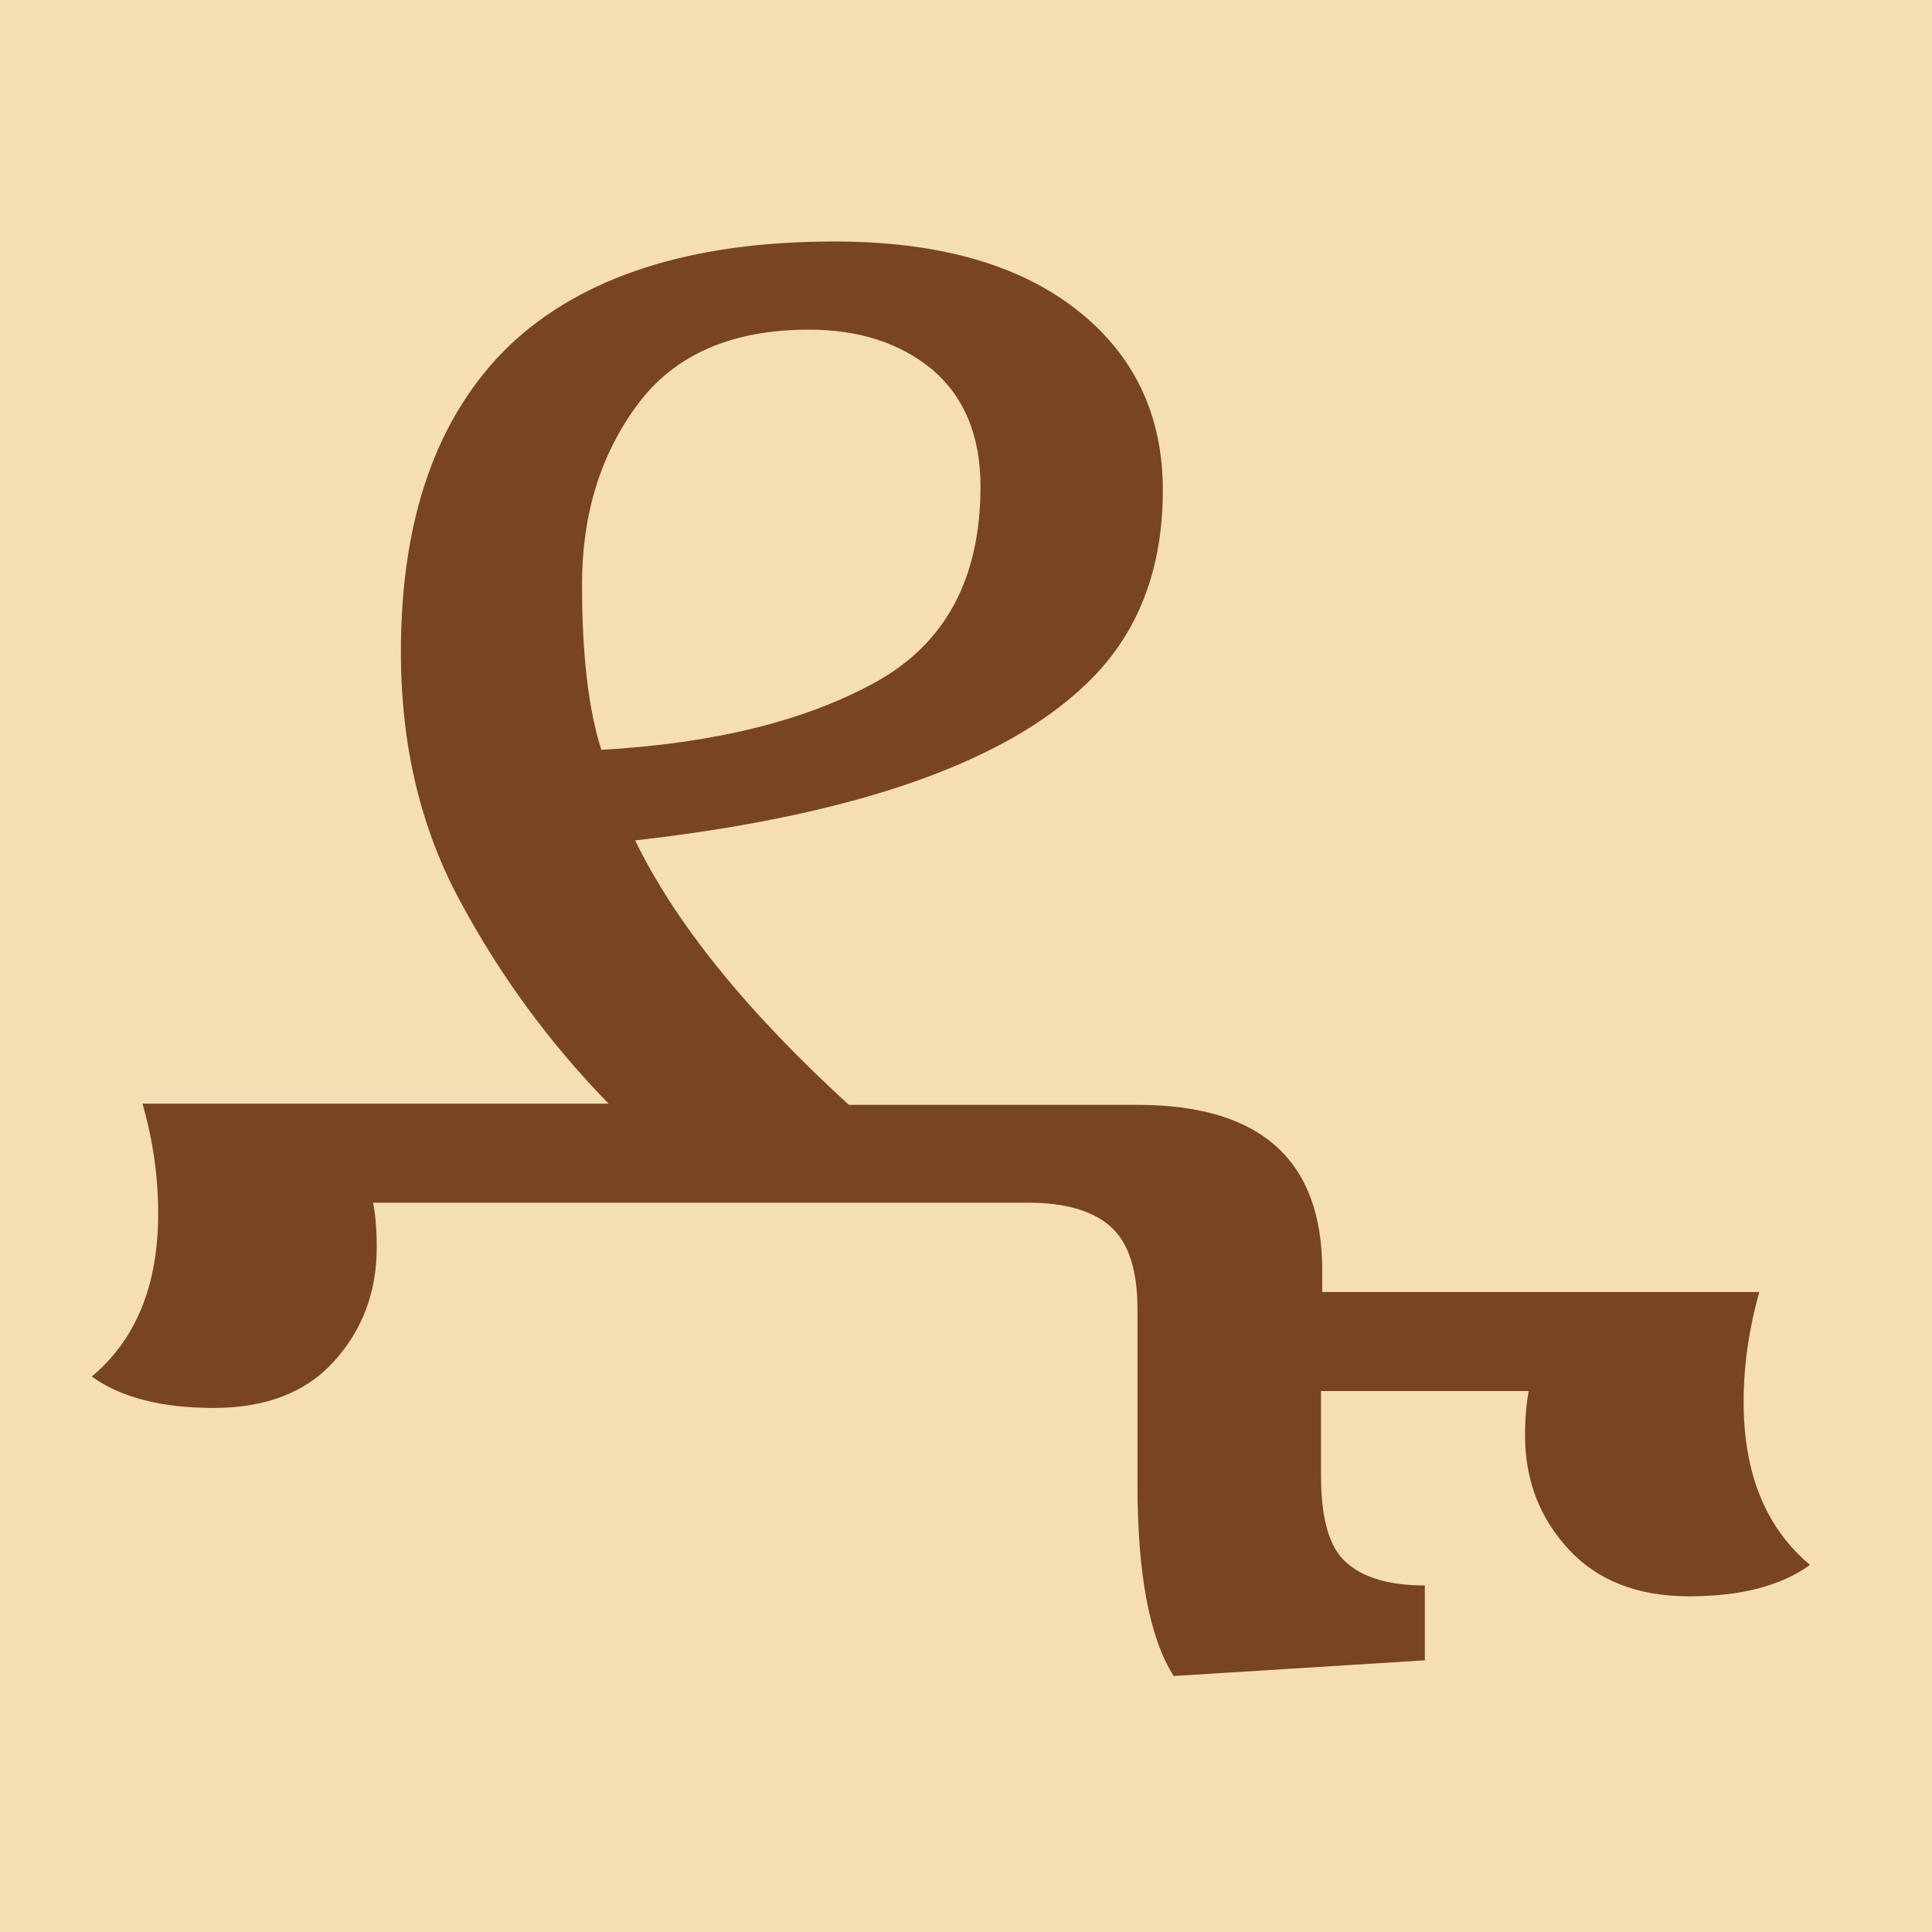
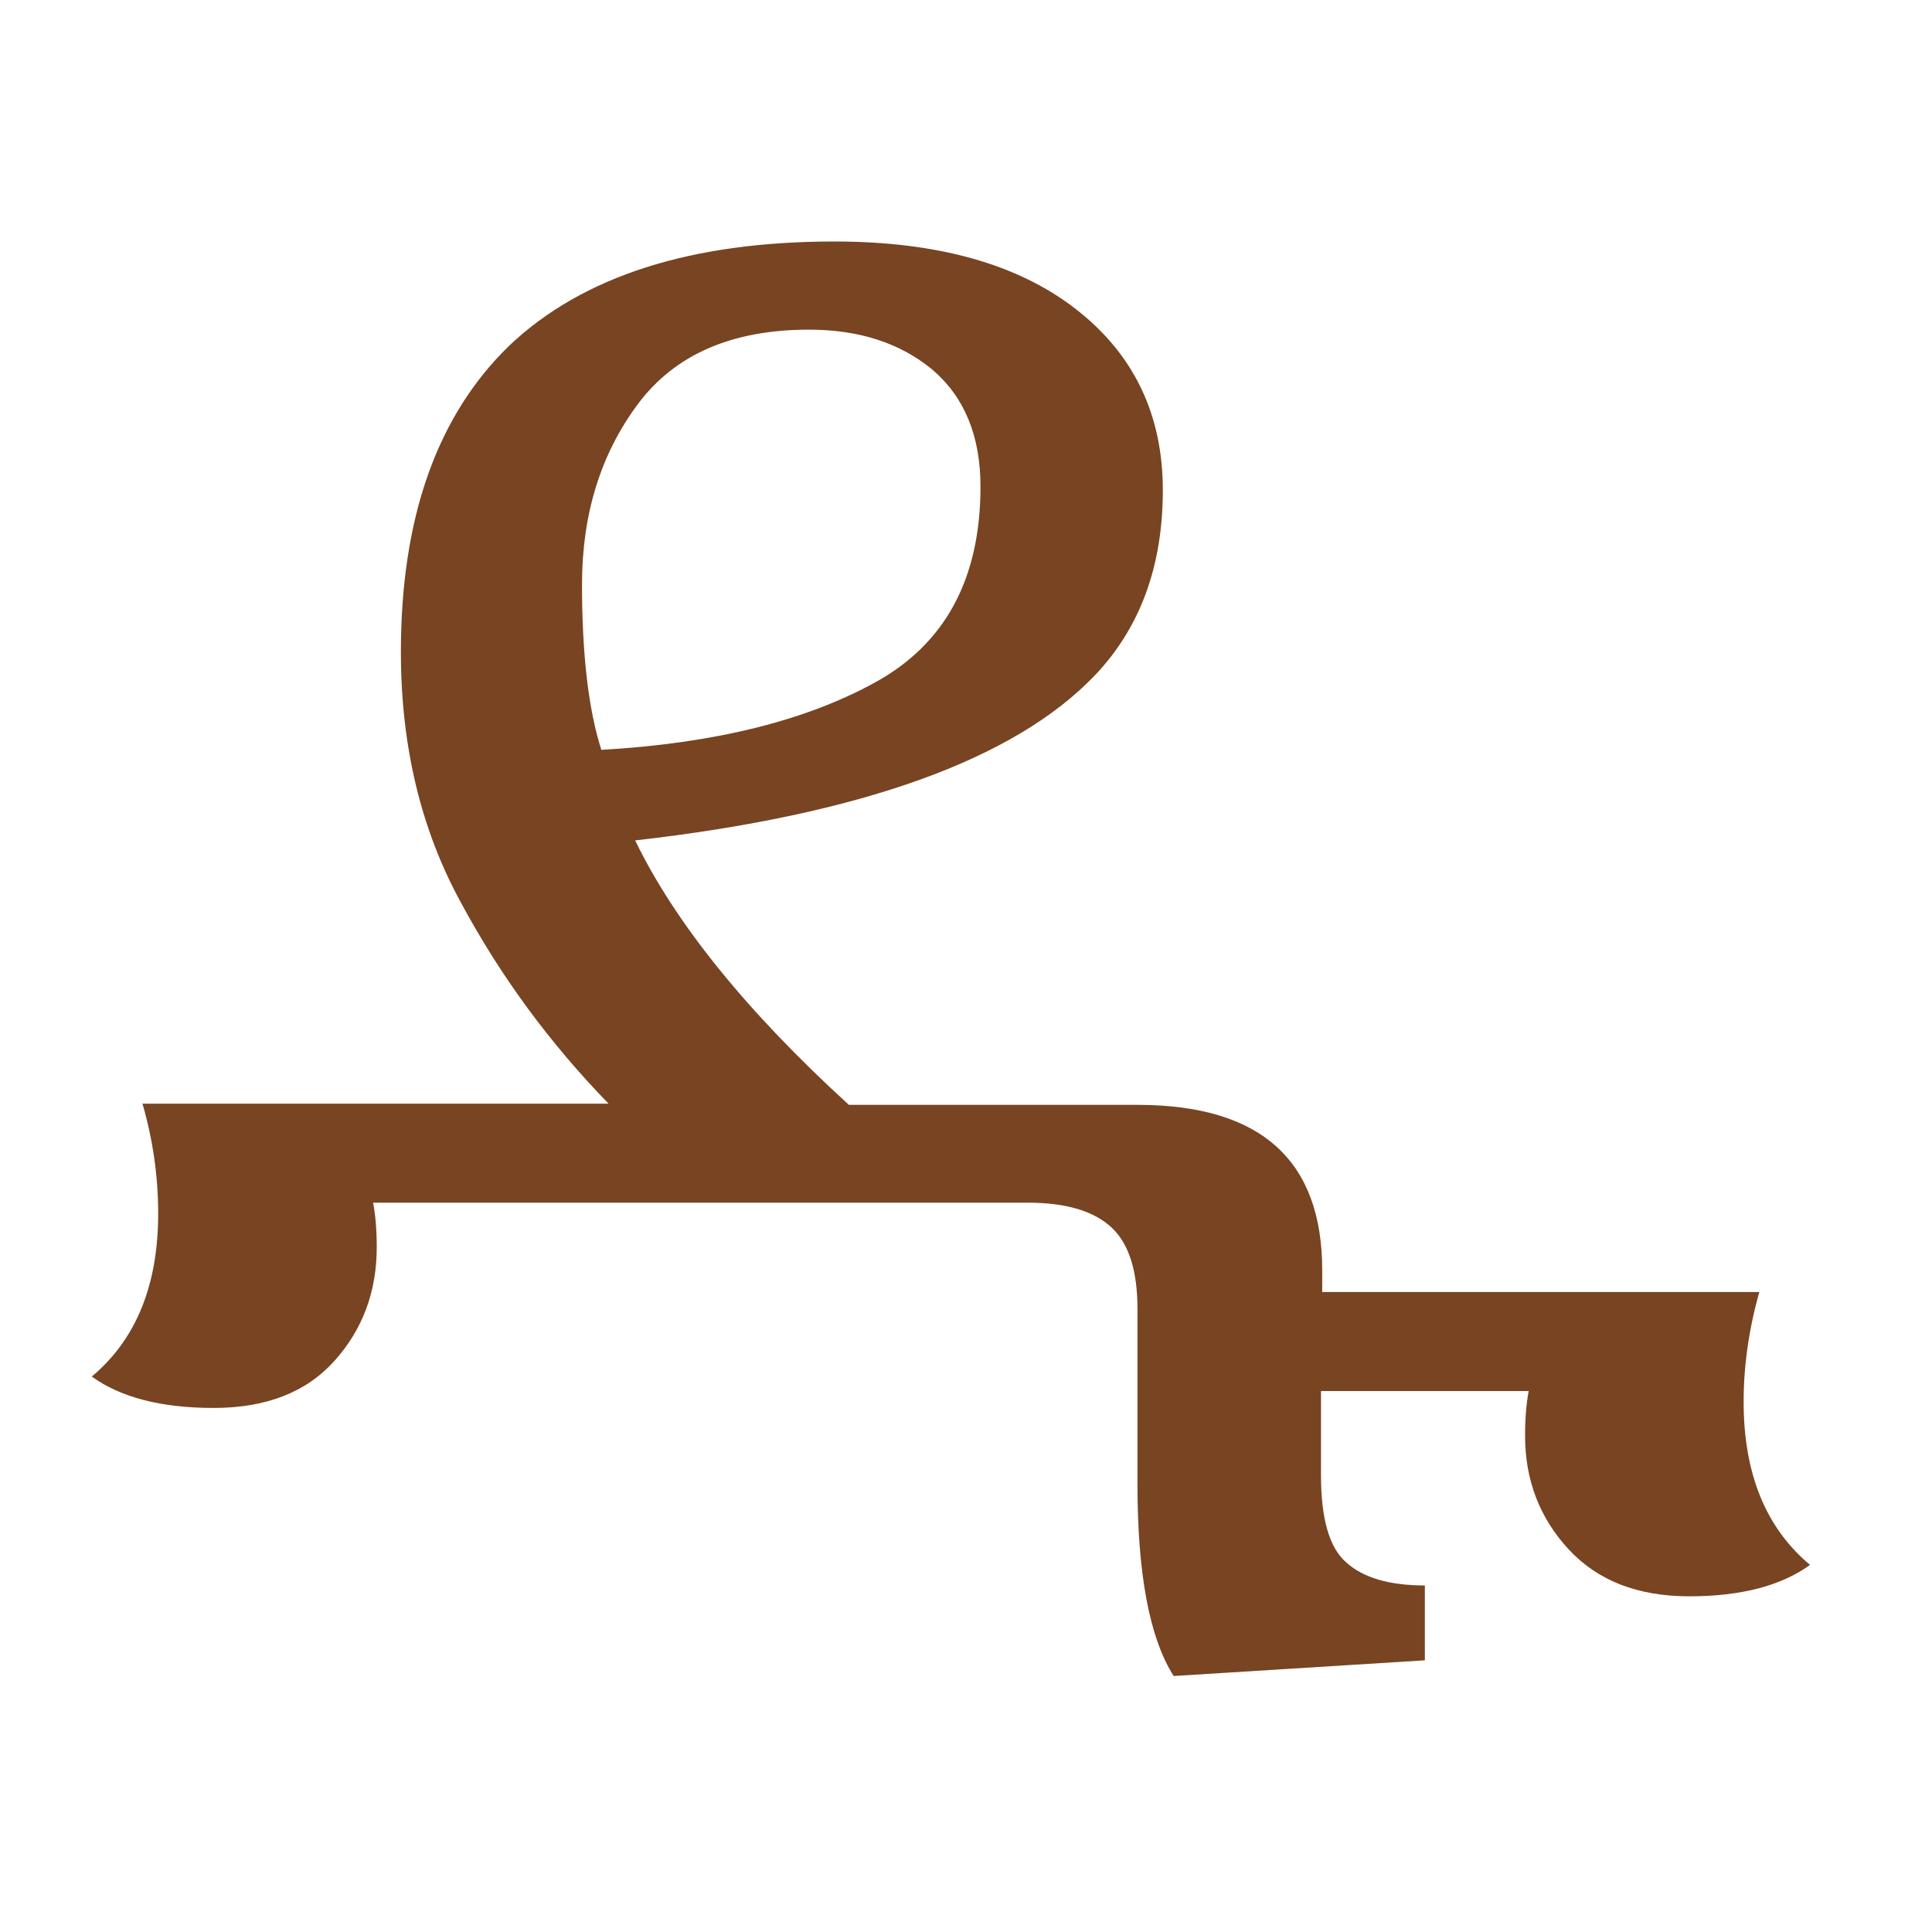
<svg xmlns="http://www.w3.org/2000/svg" height="16" viewBox="0 0 16 16" width="16">
-   <path d="m0 0h16v16h-16z" fill="#f5deb3" />
  <path d="m3.09 9.96q.03.16.03.37 0 .55-.35.94-.35.39-1 .39-.65 0-1.01-.26.55-.46.55-1.35 0-.46-.13-.91h3.86q-.73-.75-1.22-1.66-.5-.91-.5-2.08 0-1.67.9-2.54.91-.86 2.69-.86 1.28 0 2 .56.72.56.72 1.5 0 .94-.56 1.53-1 1.05-3.81 1.37.5 1.03 1.77 2.19h2.39q1.53 0 1.53 1.37v.18h3.62q-.13.46-.13.91 0 .89.55 1.35-.36.26-1 .26-.64 0-1-.39-.36-.39-.36-.94 0-.21.03-.37h-1.72v.7q0 .54.21.72.21.19.65.19v.62l-2.08.13q-.3-.47-.3-1.59v-1.45q0-.47-.21-.67-.22-.21-.7-.21zm1.89-3.75q1.4-.08 2.27-.56.87-.48.87-1.62 0-.63-.4-.97-.4-.33-1.02-.33-.96 0-1.42.62-.46.62-.46 1.49 0 .87.16 1.37z" fill="#784421" />
</svg>
